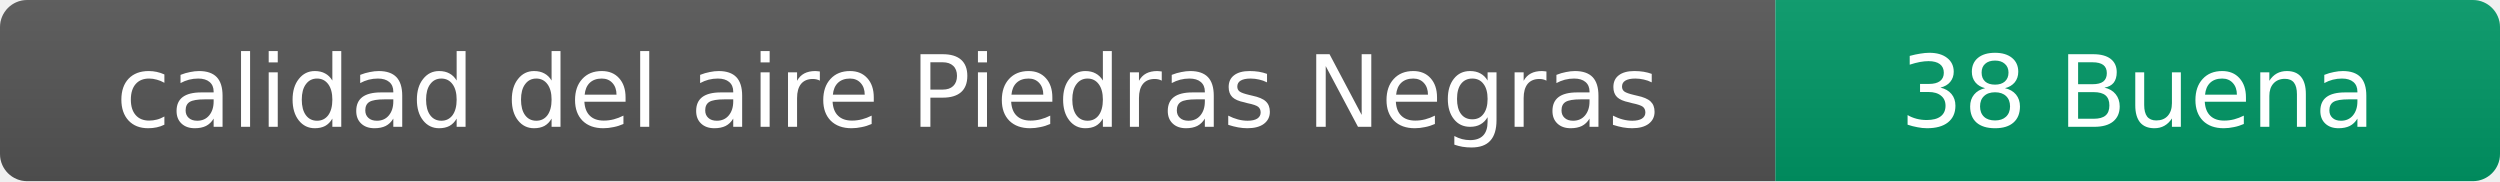
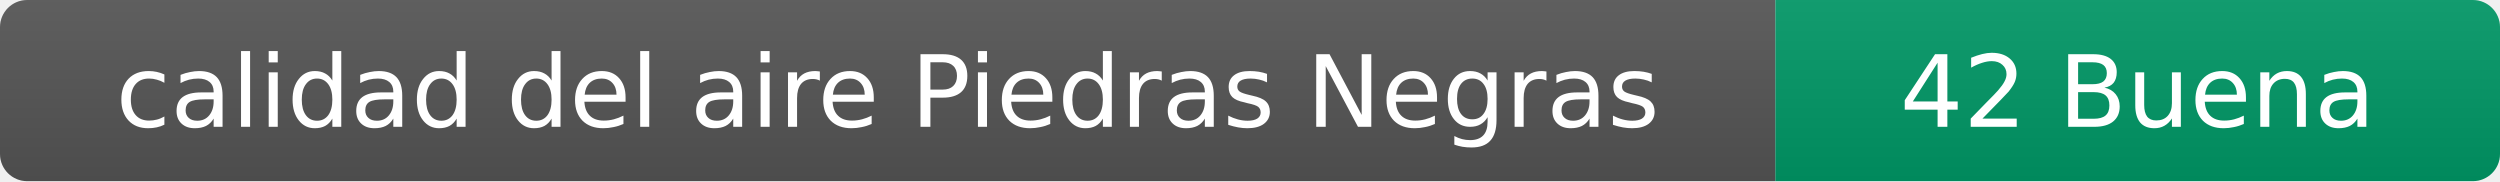
- <svg xmlns="http://www.w3.org/2000/svg" width="276" height="20" role="img" aria-label="calidad del aire: 38 Buena">
+ <svg xmlns="http://www.w3.org/2000/svg" width="276" height="20" role="img" aria-label="calidad del aire: 42 Buena">
  <linearGradient id="s" x2="0" y2="100%">
    <stop offset="0" stop-color="#bbb" stop-opacity=".1" />
    <stop offset="1" stop-opacity=".1" />
  </linearGradient>
  <clipPath id="r">
    <rect width="276" height="20" rx="3" fill="#fff" />
  </clipPath>
  <g clip-path="url(#r)">
    <rect width="196" height="20" fill="#555" />
    <rect x="196" width="80" height="20" fill="#009966" />
    <rect width="276" height="20" fill="url(#s)" />
  </g>
  <g fill="#fff" text-anchor="middle" font-family="Verdana,Geneva,DejaVu Sans,sans-serif" font-size="11">
    <text x="98" y="14">calidad del aire Piedras Negras</text>
-     <text x="236" y="14">38 Buena</text>
+     <text x="236" y="14">42 Buena</text>
  </g>
</svg>
